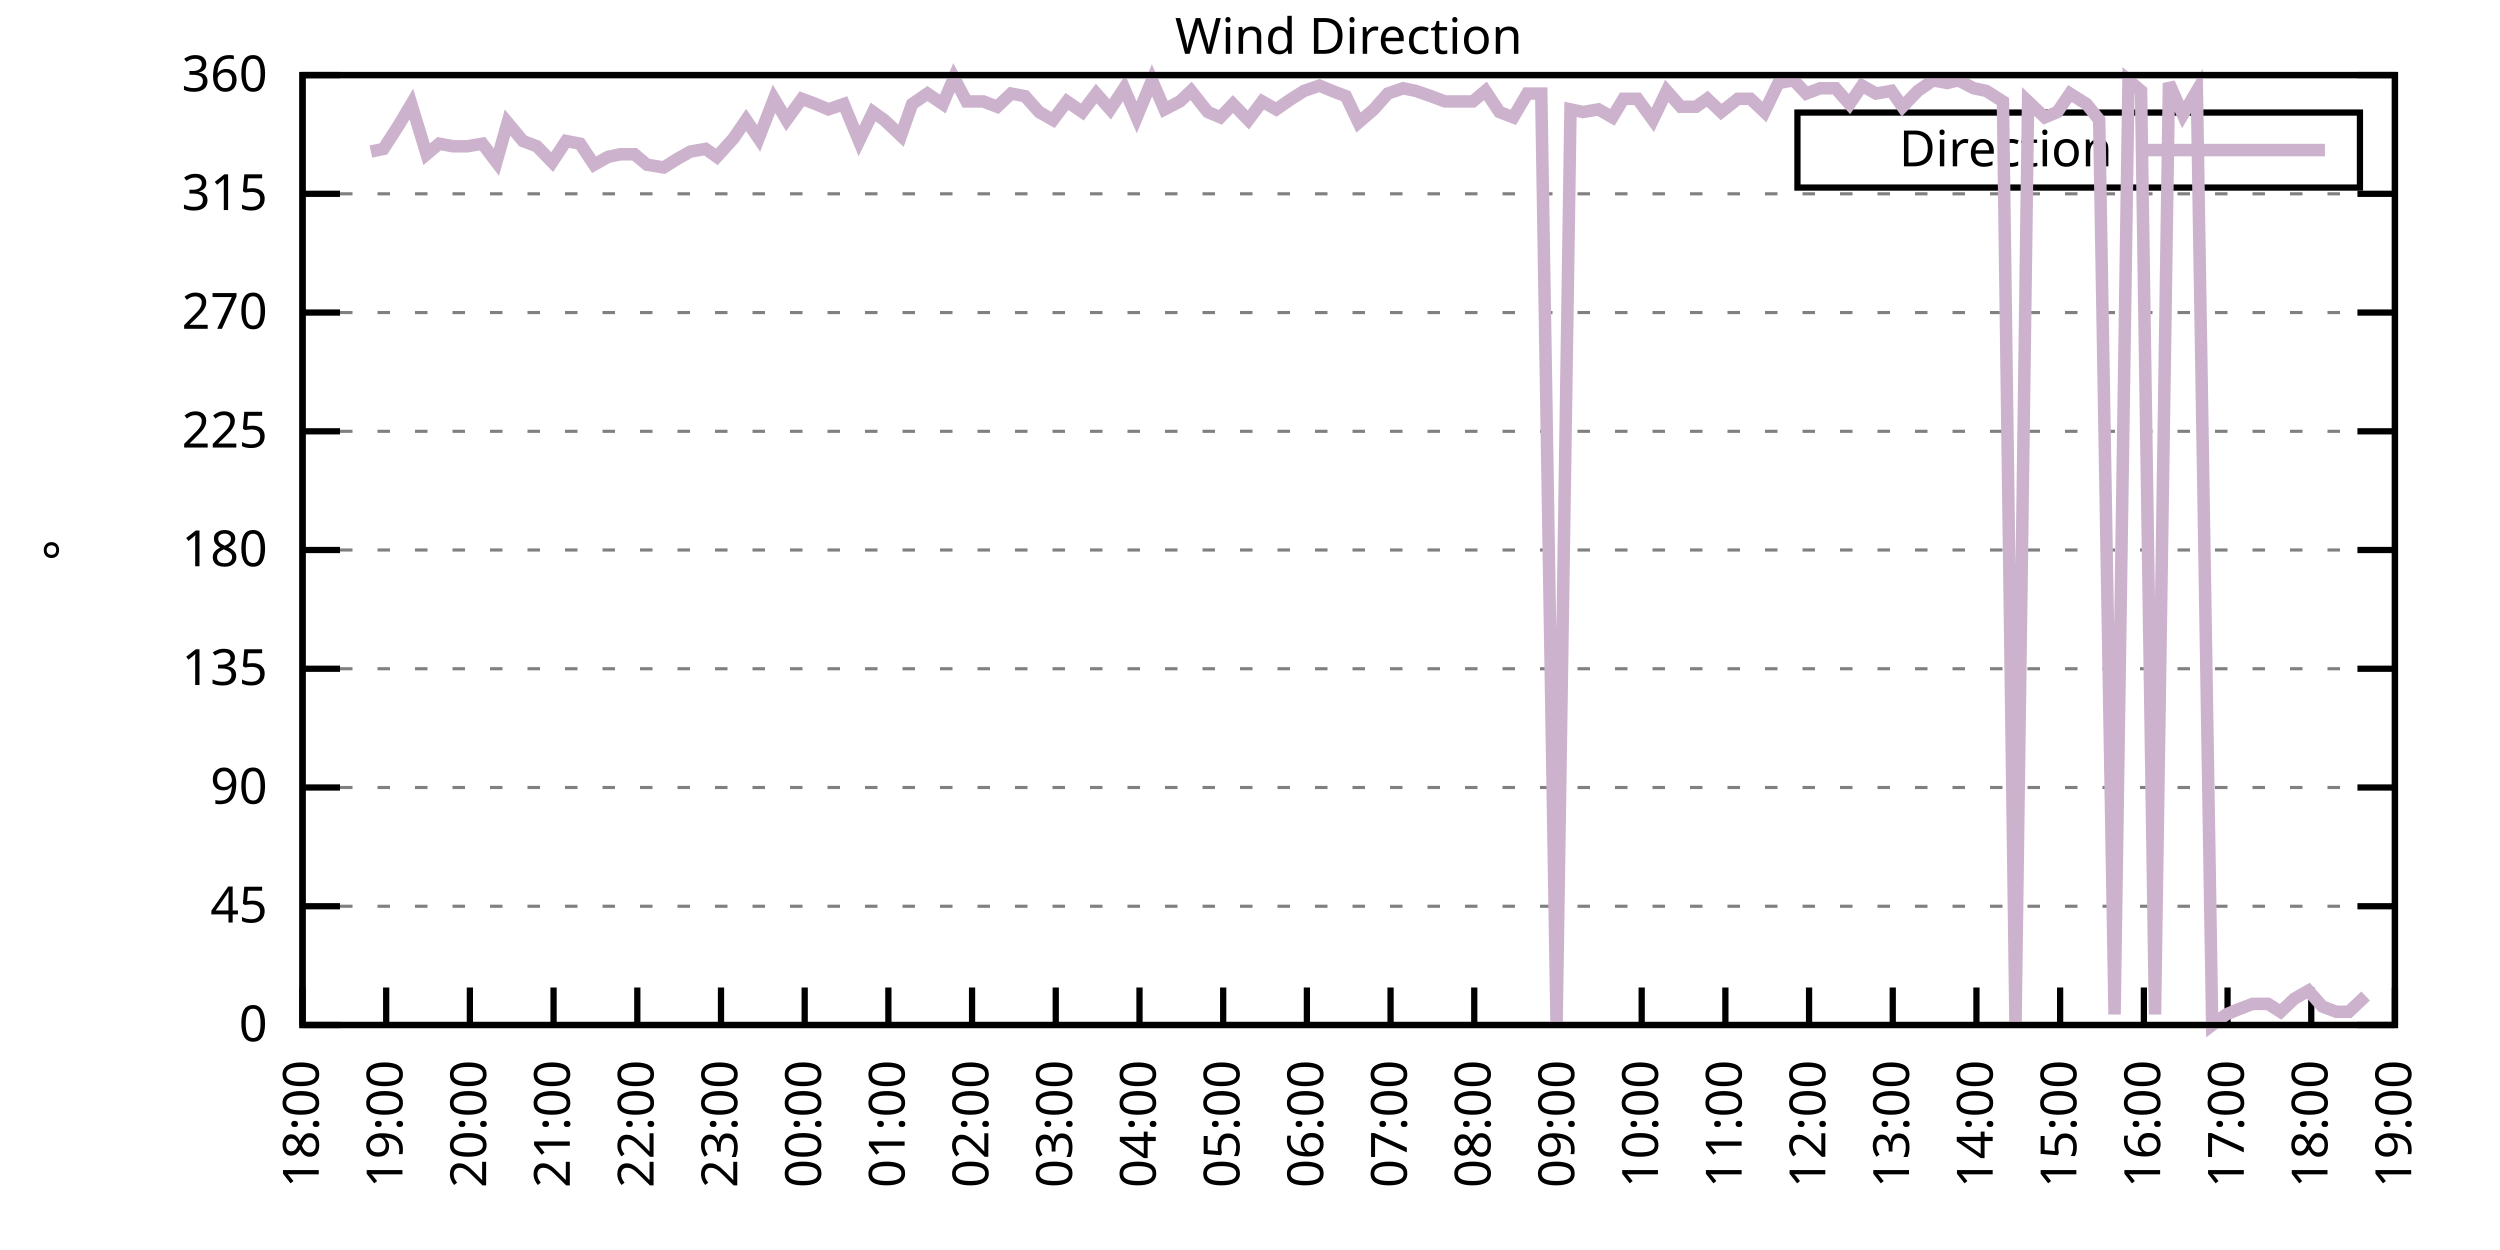
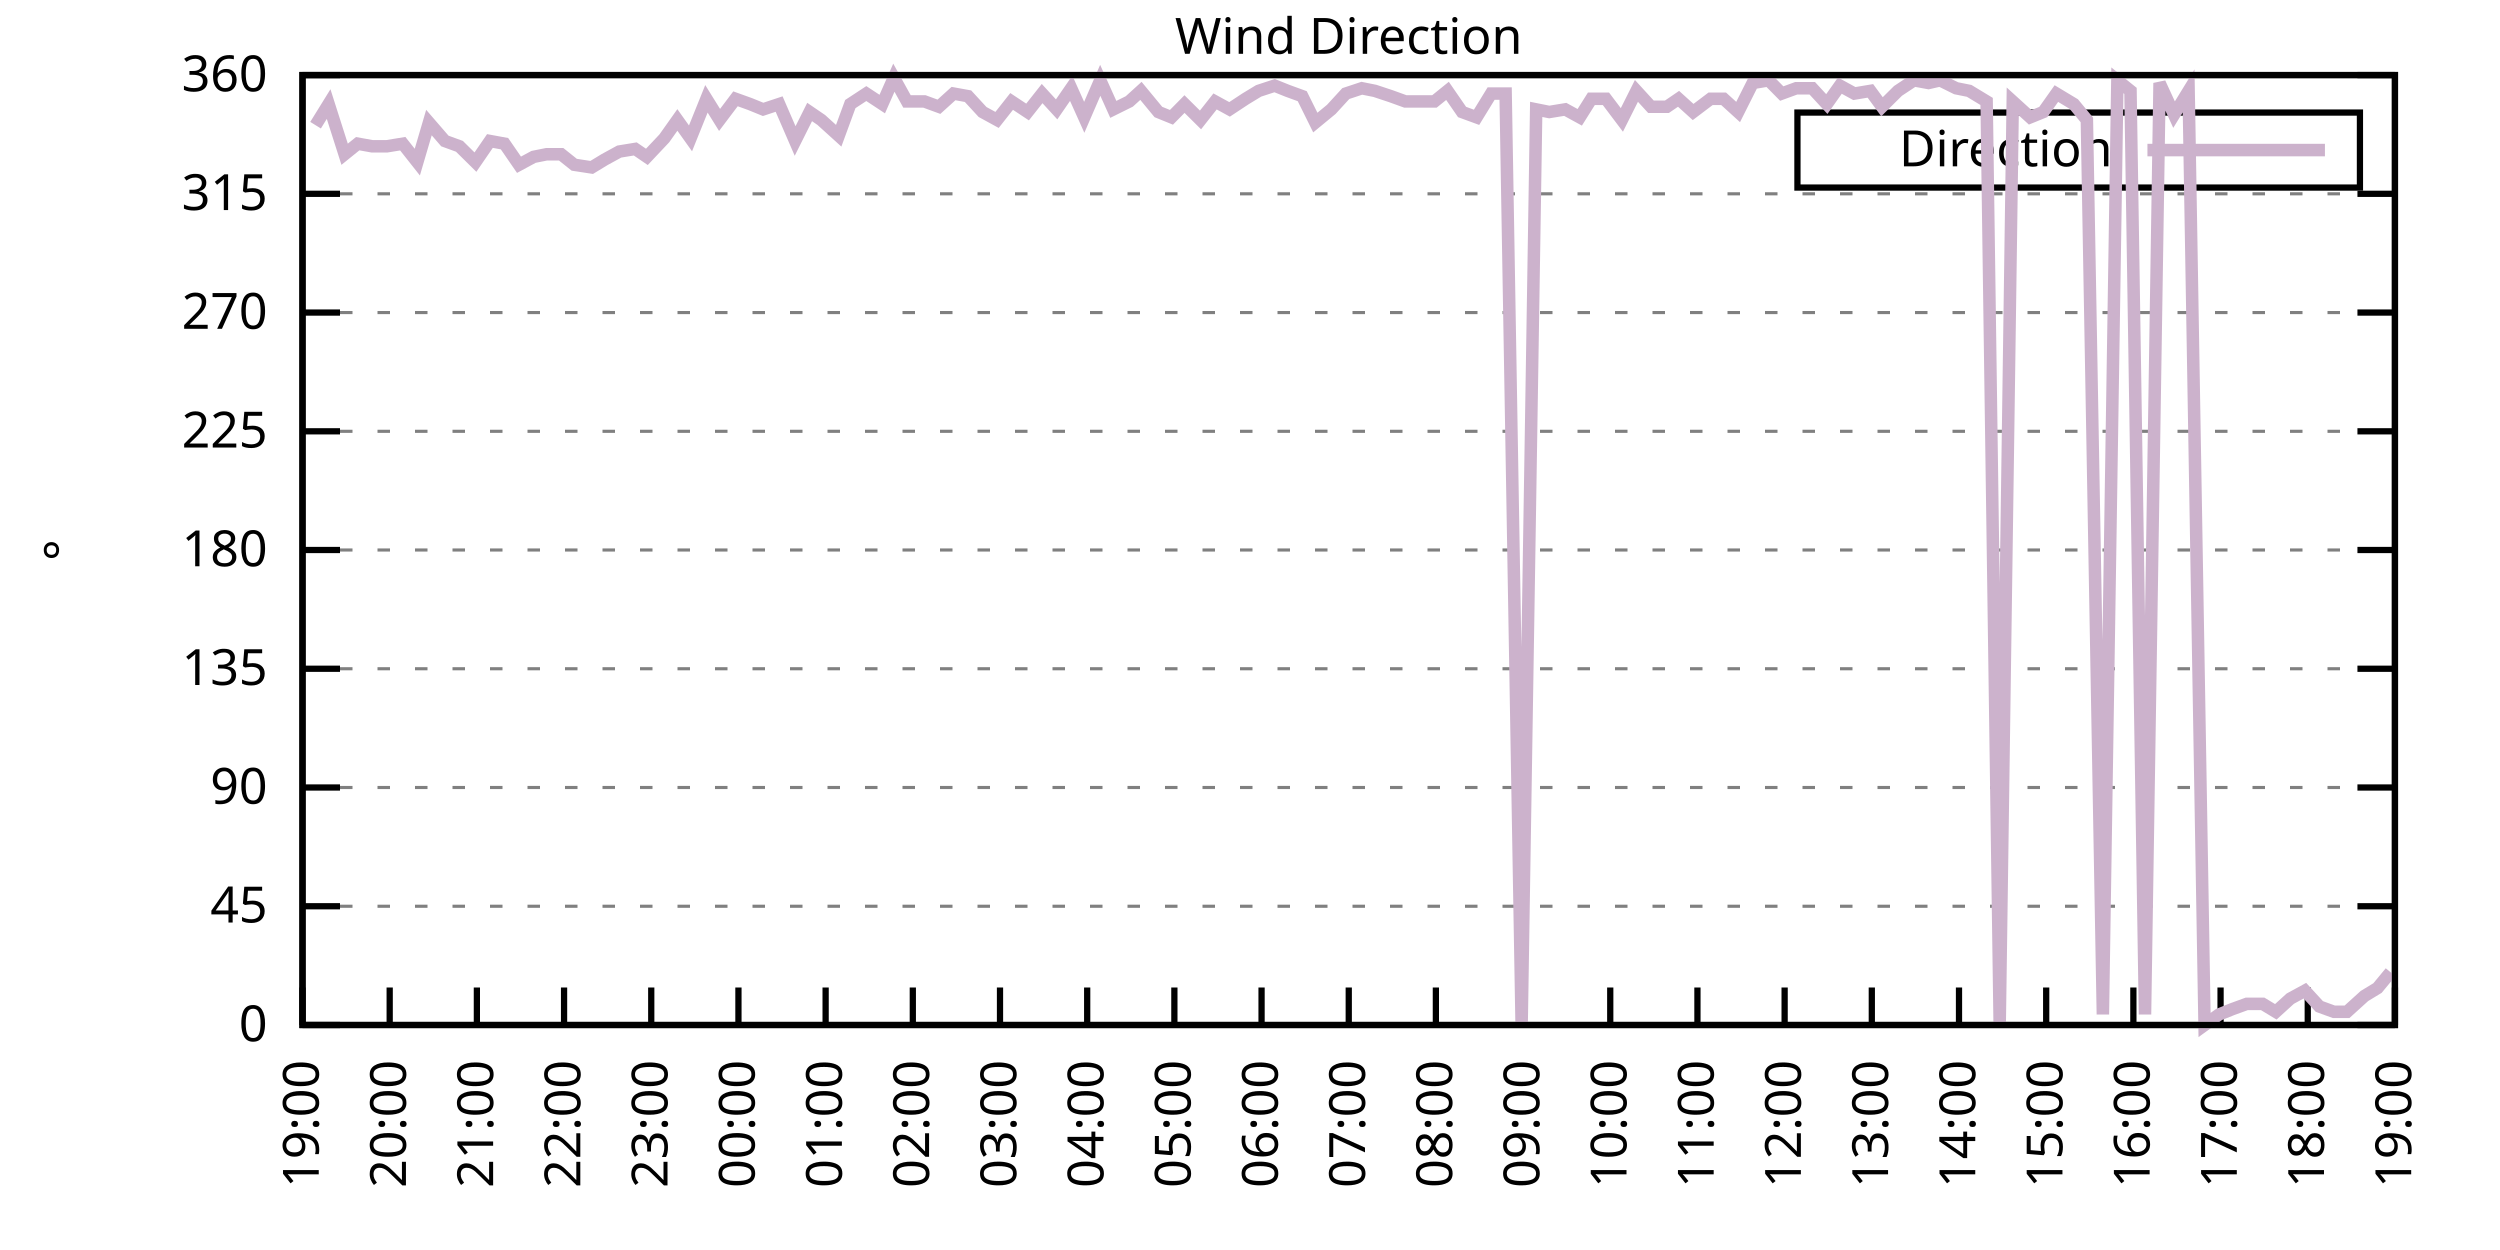
<svg xmlns="http://www.w3.org/2000/svg" xmlns:xlink="http://www.w3.org/1999/xlink" width="400" height="200" viewBox="0 0 400 200">
  <g id="gnuplot_canvas">
    <rect x="0" y="0" width="400" height="200" fill="none" />
    <defs>
      <circle id="gpDot" r="0.5" stroke-width="0.5" stroke="currentColor" />
      <path id="gpPt0" stroke-width="0.333" stroke="currentColor" d="M-1,0 h2 M0,-1 v2" />
      <path id="gpPt1" stroke-width="0.333" stroke="currentColor" d="M-1,-1 L1,1 M1,-1 L-1,1" />
      <path id="gpPt2" stroke-width="0.333" stroke="currentColor" d="M-1,0 L1,0 M0,-1 L0,1 M-1,-1 L1,1 M-1,1 L1,-1" />
      <rect id="gpPt3" stroke-width="0.333" stroke="currentColor" x="-1" y="-1" width="2" height="2" />
      <rect id="gpPt4" stroke-width="0.333" stroke="currentColor" fill="currentColor" x="-1" y="-1" width="2" height="2" />
      <circle id="gpPt5" stroke-width="0.333" stroke="currentColor" cx="0" cy="0" r="1" />
      <use xlink:href="#gpPt5" id="gpPt6" fill="currentColor" stroke="none" />
      <path id="gpPt7" stroke-width="0.333" stroke="currentColor" d="M0,-1.33 L-1.33,0.67 L1.33,0.67 z" />
      <use xlink:href="#gpPt7" id="gpPt8" fill="currentColor" stroke="none" />
      <use xlink:href="#gpPt7" id="gpPt9" stroke="currentColor" transform="rotate(180)" />
      <use xlink:href="#gpPt9" id="gpPt10" fill="currentColor" stroke="none" />
      <use xlink:href="#gpPt3" id="gpPt11" stroke="currentColor" transform="rotate(45)" />
      <use xlink:href="#gpPt11" id="gpPt12" fill="currentColor" stroke="none" />
      <path id="gpPt13" stroke-width="0.333" stroke="currentColor" d="M0,1.330 L1.265,0.411 L0.782,-1.067 L-0.782,-1.076 L-1.265,0.411 z" />
      <use xlink:href="#gpPt13" id="gpPt14" fill="currentColor" stroke="none" />
      <filter id="textbox" filterUnits="objectBoundingBox" x="0" y="0" height="1" width="1">
        <feFlood flood-color="white" flood-opacity="1" result="bgnd" />
        <feComposite in="SourceGraphic" in2="bgnd" operator="atop" />
      </filter>
      <filter id="greybox" filterUnits="objectBoundingBox" x="0" y="0" height="1" width="1">
        <feFlood flood-color="lightgrey" flood-opacity="1" result="grey" />
        <feComposite in="SourceGraphic" in2="grey" operator="atop" />
      </filter>
    </defs>
    <g fill="none" color="white" stroke="currentColor" stroke-width="1.00" stroke-linecap="butt" stroke-linejoin="miter">
</g>
    <g fill="none" color="black" stroke="currentColor" stroke-width="1.00" stroke-linecap="butt" stroke-linejoin="miter">
      <g stroke="none" shape-rendering="crispEdges">
        <polygon fill="rgb(255, 255, 255)" points="48.40,164.00 383.18,164.00 383.18,12.02 48.40,12.02 " />
      </g>
    </g>
    <g fill="none" color="black" stroke="currentColor" stroke-width="1.00" stroke-linecap="butt" stroke-linejoin="miter">
</g>
    <g fill="none" color="black" stroke="black" stroke-width="0.50" stroke-linecap="butt" stroke-linejoin="miter">
</g>
    <g fill="none" color="gray" stroke="currentColor" stroke-width="0.50" stroke-linecap="butt" stroke-linejoin="miter">
      <path stroke="gray" stroke-dasharray="2,4" class="gridline" d="M48.40,164.00 L383.19,164.00  " />
    </g>
    <g fill="none" color="gray" stroke="gray" stroke-width="1.00" stroke-linecap="butt" stroke-linejoin="miter">
</g>
    <g fill="none" color="black" stroke="currentColor" stroke-width="1.00" stroke-linecap="butt" stroke-linejoin="miter">
      <path stroke="black" d="M48.40,164.00 L54.40,164.00 M383.19,164.00 L377.19,164.00  " />
      <g transform="translate(42.80,166.60)" stroke="none" fill="black" font-family="Sans" font-size="8.00" text-anchor="end">
        <text>
          <tspan font-family="Sans"> 0</tspan>
        </text>
      </g>
    </g>
    <g fill="none" color="black" stroke="currentColor" stroke-width="1.00" stroke-linecap="butt" stroke-linejoin="miter">
</g>
    <g fill="none" color="black" stroke="black" stroke-width="0.50" stroke-linecap="butt" stroke-linejoin="miter">
</g>
    <g fill="none" color="gray" stroke="currentColor" stroke-width="0.50" stroke-linecap="butt" stroke-linejoin="miter">
      <path stroke="gray" stroke-dasharray="2,4" class="gridline" d="M48.40,145.00 L383.19,145.00  " />
    </g>
    <g fill="none" color="gray" stroke="gray" stroke-width="1.00" stroke-linecap="butt" stroke-linejoin="miter">
</g>
    <g fill="none" color="black" stroke="currentColor" stroke-width="1.00" stroke-linecap="butt" stroke-linejoin="miter">
      <path stroke="black" d="M48.40,145.00 L54.40,145.00 M383.19,145.00 L377.19,145.00  " />
      <g transform="translate(42.80,147.60)" stroke="none" fill="black" font-family="Sans" font-size="8.00" text-anchor="end">
        <text>
          <tspan font-family="Sans"> 45</tspan>
        </text>
      </g>
    </g>
    <g fill="none" color="black" stroke="currentColor" stroke-width="1.00" stroke-linecap="butt" stroke-linejoin="miter">
</g>
    <g fill="none" color="black" stroke="black" stroke-width="0.50" stroke-linecap="butt" stroke-linejoin="miter">
</g>
    <g fill="none" color="gray" stroke="currentColor" stroke-width="0.50" stroke-linecap="butt" stroke-linejoin="miter">
      <path stroke="gray" stroke-dasharray="2,4" class="gridline" d="M48.40,126.00 L383.19,126.00  " />
    </g>
    <g fill="none" color="gray" stroke="gray" stroke-width="1.00" stroke-linecap="butt" stroke-linejoin="miter">
</g>
    <g fill="none" color="black" stroke="currentColor" stroke-width="1.00" stroke-linecap="butt" stroke-linejoin="miter">
      <path stroke="black" d="M48.40,126.00 L54.40,126.00 M383.19,126.00 L377.19,126.00  " />
      <g transform="translate(42.80,128.60)" stroke="none" fill="black" font-family="Sans" font-size="8.00" text-anchor="end">
        <text>
          <tspan font-family="Sans"> 90</tspan>
        </text>
      </g>
    </g>
    <g fill="none" color="black" stroke="currentColor" stroke-width="1.00" stroke-linecap="butt" stroke-linejoin="miter">
</g>
    <g fill="none" color="black" stroke="black" stroke-width="0.50" stroke-linecap="butt" stroke-linejoin="miter">
</g>
    <g fill="none" color="gray" stroke="currentColor" stroke-width="0.50" stroke-linecap="butt" stroke-linejoin="miter">
      <path stroke="gray" stroke-dasharray="2,4" class="gridline" d="M48.40,107.00 L383.19,107.00  " />
    </g>
    <g fill="none" color="gray" stroke="gray" stroke-width="1.00" stroke-linecap="butt" stroke-linejoin="miter">
</g>
    <g fill="none" color="black" stroke="currentColor" stroke-width="1.00" stroke-linecap="butt" stroke-linejoin="miter">
      <path stroke="black" d="M48.40,107.00 L54.40,107.00 M383.19,107.00 L377.19,107.00  " />
      <g transform="translate(42.80,109.60)" stroke="none" fill="black" font-family="Sans" font-size="8.00" text-anchor="end">
        <text>
          <tspan font-family="Sans"> 135</tspan>
        </text>
      </g>
    </g>
    <g fill="none" color="black" stroke="currentColor" stroke-width="1.00" stroke-linecap="butt" stroke-linejoin="miter">
</g>
    <g fill="none" color="black" stroke="black" stroke-width="0.50" stroke-linecap="butt" stroke-linejoin="miter">
</g>
    <g fill="none" color="gray" stroke="currentColor" stroke-width="0.50" stroke-linecap="butt" stroke-linejoin="miter">
      <path stroke="gray" stroke-dasharray="2,4" class="gridline" d="M48.40,88.00 L383.19,88.00  " />
    </g>
    <g fill="none" color="gray" stroke="gray" stroke-width="1.00" stroke-linecap="butt" stroke-linejoin="miter">
</g>
    <g fill="none" color="black" stroke="currentColor" stroke-width="1.00" stroke-linecap="butt" stroke-linejoin="miter">
      <path stroke="black" d="M48.40,88.00 L54.40,88.00 M383.19,88.00 L377.19,88.00  " />
      <g transform="translate(42.80,90.60)" stroke="none" fill="black" font-family="Sans" font-size="8.00" text-anchor="end">
        <text>
          <tspan font-family="Sans"> 180</tspan>
        </text>
      </g>
    </g>
    <g fill="none" color="black" stroke="currentColor" stroke-width="1.00" stroke-linecap="butt" stroke-linejoin="miter">
</g>
    <g fill="none" color="black" stroke="black" stroke-width="0.50" stroke-linecap="butt" stroke-linejoin="miter">
</g>
    <g fill="none" color="gray" stroke="currentColor" stroke-width="0.50" stroke-linecap="butt" stroke-linejoin="miter">
      <path stroke="gray" stroke-dasharray="2,4" class="gridline" d="M48.40,69.01 L383.19,69.01  " />
    </g>
    <g fill="none" color="gray" stroke="gray" stroke-width="1.00" stroke-linecap="butt" stroke-linejoin="miter">
</g>
    <g fill="none" color="black" stroke="currentColor" stroke-width="1.00" stroke-linecap="butt" stroke-linejoin="miter">
      <path stroke="black" d="M48.40,69.01 L54.40,69.01 M383.19,69.01 L377.19,69.01  " />
      <g transform="translate(42.80,71.61)" stroke="none" fill="black" font-family="Sans" font-size="8.00" text-anchor="end">
        <text>
          <tspan font-family="Sans"> 225</tspan>
        </text>
      </g>
    </g>
    <g fill="none" color="black" stroke="currentColor" stroke-width="1.00" stroke-linecap="butt" stroke-linejoin="miter">
</g>
    <g fill="none" color="black" stroke="black" stroke-width="0.50" stroke-linecap="butt" stroke-linejoin="miter">
</g>
    <g fill="none" color="gray" stroke="currentColor" stroke-width="0.50" stroke-linecap="butt" stroke-linejoin="miter">
      <path stroke="gray" stroke-dasharray="2,4" class="gridline" d="M48.40,50.01 L383.19,50.01  " />
    </g>
    <g fill="none" color="gray" stroke="gray" stroke-width="1.00" stroke-linecap="butt" stroke-linejoin="miter">
</g>
    <g fill="none" color="black" stroke="currentColor" stroke-width="1.00" stroke-linecap="butt" stroke-linejoin="miter">
      <path stroke="black" d="M48.40,50.01 L54.40,50.01 M383.19,50.01 L377.19,50.01  " />
      <g transform="translate(42.80,52.61)" stroke="none" fill="black" font-family="Sans" font-size="8.00" text-anchor="end">
        <text>
          <tspan font-family="Sans"> 270</tspan>
        </text>
      </g>
    </g>
    <g fill="none" color="black" stroke="currentColor" stroke-width="1.00" stroke-linecap="butt" stroke-linejoin="miter">
</g>
    <g fill="none" color="black" stroke="black" stroke-width="0.50" stroke-linecap="butt" stroke-linejoin="miter">
</g>
    <g fill="none" color="gray" stroke="currentColor" stroke-width="0.50" stroke-linecap="butt" stroke-linejoin="miter">
      <path stroke="gray" stroke-dasharray="2,4" class="gridline" d="M48.40,31.01 L383.19,31.01  " />
    </g>
    <g fill="none" color="gray" stroke="gray" stroke-width="1.00" stroke-linecap="butt" stroke-linejoin="miter">
</g>
    <g fill="none" color="black" stroke="currentColor" stroke-width="1.00" stroke-linecap="butt" stroke-linejoin="miter">
      <path stroke="black" d="M48.40,31.01 L54.40,31.01 M383.19,31.01 L377.19,31.01  " />
      <g transform="translate(42.80,33.61)" stroke="none" fill="black" font-family="Sans" font-size="8.00" text-anchor="end">
        <text>
          <tspan font-family="Sans"> 315</tspan>
        </text>
      </g>
    </g>
    <g fill="none" color="black" stroke="currentColor" stroke-width="1.00" stroke-linecap="butt" stroke-linejoin="miter">
</g>
    <g fill="none" color="black" stroke="black" stroke-width="0.50" stroke-linecap="butt" stroke-linejoin="miter">
</g>
    <g fill="none" color="gray" stroke="currentColor" stroke-width="0.50" stroke-linecap="butt" stroke-linejoin="miter">
      <path stroke="gray" stroke-dasharray="2,4" class="gridline" d="M48.40,12.01 L383.19,12.01  " />
    </g>
    <g fill="none" color="gray" stroke="gray" stroke-width="1.00" stroke-linecap="butt" stroke-linejoin="miter">
</g>
    <g fill="none" color="black" stroke="currentColor" stroke-width="1.00" stroke-linecap="butt" stroke-linejoin="miter">
      <path stroke="black" d="M48.40,12.01 L54.40,12.01 M383.19,12.01 L377.19,12.01  " />
      <g transform="translate(42.80,14.61)" stroke="none" fill="black" font-family="Sans" font-size="8.00" text-anchor="end">
        <text>
          <tspan font-family="Sans"> 360</tspan>
        </text>
      </g>
    </g>
    <g fill="none" color="black" stroke="currentColor" stroke-width="1.00" stroke-linecap="butt" stroke-linejoin="miter">
      <path stroke="black" d="M48.40,164.00 L48.40,158.00  " />
      <g transform="translate(51.00,169.60) rotate(270.00)" stroke="none" fill="black" font-family="Sans" font-size="8.00" text-anchor="end">
        <text>
-           <tspan font-family="Sans">18:00</tspan>
-         </text>
-       </g>
-     </g>
-     <g fill="none" color="black" stroke="currentColor" stroke-width="1.00" stroke-linecap="butt" stroke-linejoin="miter">
-       <path stroke="black" d="M61.79,164.00 L61.79,158.00  " />
-       <g transform="translate(64.39,169.60) rotate(270.00)" stroke="none" fill="black" font-family="Sans" font-size="8.00" text-anchor="end">
-         <text>
          <tspan font-family="Sans">19:00</tspan>
        </text>
      </g>
    </g>
    <g fill="none" color="black" stroke="currentColor" stroke-width="1.00" stroke-linecap="butt" stroke-linejoin="miter">
-       <path stroke="black" d="M75.18,164.00 L75.18,158.00  " />
-       <g transform="translate(77.78,169.60) rotate(270.00)" stroke="none" fill="black" font-family="Sans" font-size="8.00" text-anchor="end">
+       <path stroke="black" d="M62.35,164.00 L62.35,158.00  " />
+       <g transform="translate(64.95,169.60) rotate(270.00)" stroke="none" fill="black" font-family="Sans" font-size="8.00" text-anchor="end">
        <text>
          <tspan font-family="Sans">20:00</tspan>
        </text>
      </g>
    </g>
    <g fill="none" color="black" stroke="currentColor" stroke-width="1.00" stroke-linecap="butt" stroke-linejoin="miter">
-       <path stroke="black" d="M88.57,164.00 L88.57,158.00  " />
-       <g transform="translate(91.17,169.60) rotate(270.00)" stroke="none" fill="black" font-family="Sans" font-size="8.00" text-anchor="end">
+       <path stroke="black" d="M76.30,164.00 L76.30,158.00  " />
+       <g transform="translate(78.90,169.60) rotate(270.00)" stroke="none" fill="black" font-family="Sans" font-size="8.00" text-anchor="end">
        <text>
          <tspan font-family="Sans">21:00</tspan>
        </text>
      </g>
    </g>
    <g fill="none" color="black" stroke="currentColor" stroke-width="1.00" stroke-linecap="butt" stroke-linejoin="miter">
-       <path stroke="black" d="M101.97,164.00 L101.97,158.00  " />
-       <g transform="translate(104.57,169.60) rotate(270.00)" stroke="none" fill="black" font-family="Sans" font-size="8.00" text-anchor="end">
+       <path stroke="black" d="M90.25,164.00 L90.25,158.00  " />
+       <g transform="translate(92.85,169.60) rotate(270.00)" stroke="none" fill="black" font-family="Sans" font-size="8.00" text-anchor="end">
        <text>
          <tspan font-family="Sans">22:00</tspan>
        </text>
      </g>
    </g>
    <g fill="none" color="black" stroke="currentColor" stroke-width="1.00" stroke-linecap="butt" stroke-linejoin="miter">
-       <path stroke="black" d="M115.36,164.00 L115.36,158.00  " />
-       <g transform="translate(117.96,169.60) rotate(270.00)" stroke="none" fill="black" font-family="Sans" font-size="8.00" text-anchor="end">
+       <path stroke="black" d="M104.20,164.00 L104.20,158.00  " />
+       <g transform="translate(106.80,169.60) rotate(270.00)" stroke="none" fill="black" font-family="Sans" font-size="8.00" text-anchor="end">
        <text>
          <tspan font-family="Sans">23:00</tspan>
        </text>
      </g>
    </g>
    <g fill="none" color="black" stroke="currentColor" stroke-width="1.00" stroke-linecap="butt" stroke-linejoin="miter">
-       <path stroke="black" d="M128.75,164.00 L128.75,158.00  " />
-       <g transform="translate(131.35,169.60) rotate(270.00)" stroke="none" fill="black" font-family="Sans" font-size="8.00" text-anchor="end">
+       <path stroke="black" d="M118.15,164.00 L118.15,158.00  " />
+       <g transform="translate(120.75,169.60) rotate(270.00)" stroke="none" fill="black" font-family="Sans" font-size="8.00" text-anchor="end">
        <text>
          <tspan font-family="Sans">00:00</tspan>
        </text>
      </g>
    </g>
    <g fill="none" color="black" stroke="currentColor" stroke-width="1.00" stroke-linecap="butt" stroke-linejoin="miter">
-       <path stroke="black" d="M142.14,164.00 L142.14,158.00  " />
-       <g transform="translate(144.74,169.60) rotate(270.00)" stroke="none" fill="black" font-family="Sans" font-size="8.00" text-anchor="end">
+       <path stroke="black" d="M132.10,164.00 L132.10,158.00  " />
+       <g transform="translate(134.70,169.60) rotate(270.00)" stroke="none" fill="black" font-family="Sans" font-size="8.00" text-anchor="end">
        <text>
          <tspan font-family="Sans">01:00</tspan>
        </text>
      </g>
    </g>
    <g fill="none" color="black" stroke="currentColor" stroke-width="1.00" stroke-linecap="butt" stroke-linejoin="miter">
-       <path stroke="black" d="M155.53,164.00 L155.53,158.00  " />
-       <g transform="translate(158.13,169.60) rotate(270.00)" stroke="none" fill="black" font-family="Sans" font-size="8.00" text-anchor="end">
+       <path stroke="black" d="M146.05,164.00 L146.05,158.00  " />
+       <g transform="translate(148.65,169.60) rotate(270.00)" stroke="none" fill="black" font-family="Sans" font-size="8.00" text-anchor="end">
        <text>
          <tspan font-family="Sans">02:00</tspan>
        </text>
      </g>
    </g>
    <g fill="none" color="black" stroke="currentColor" stroke-width="1.00" stroke-linecap="butt" stroke-linejoin="miter">
-       <path stroke="black" d="M168.92,164.00 L168.92,158.00  " />
-       <g transform="translate(171.52,169.60) rotate(270.00)" stroke="none" fill="black" font-family="Sans" font-size="8.00" text-anchor="end">
+       <path stroke="black" d="M160.00,164.00 L160.00,158.00  " />
+       <g transform="translate(162.60,169.60) rotate(270.00)" stroke="none" fill="black" font-family="Sans" font-size="8.00" text-anchor="end">
        <text>
          <tspan font-family="Sans">03:00</tspan>
        </text>
      </g>
    </g>
    <g fill="none" color="black" stroke="currentColor" stroke-width="1.00" stroke-linecap="butt" stroke-linejoin="miter">
-       <path stroke="black" d="M182.32,164.00 L182.32,158.00  " />
-       <g transform="translate(184.92,169.60) rotate(270.00)" stroke="none" fill="black" font-family="Sans" font-size="8.00" text-anchor="end">
+       <path stroke="black" d="M173.95,164.00 L173.95,158.00  " />
+       <g transform="translate(176.55,169.60) rotate(270.00)" stroke="none" fill="black" font-family="Sans" font-size="8.00" text-anchor="end">
        <text>
          <tspan font-family="Sans">04:00</tspan>
        </text>
      </g>
    </g>
    <g fill="none" color="black" stroke="currentColor" stroke-width="1.00" stroke-linecap="butt" stroke-linejoin="miter">
-       <path stroke="black" d="M195.71,164.00 L195.71,158.00  " />
-       <g transform="translate(198.31,169.60) rotate(270.00)" stroke="none" fill="black" font-family="Sans" font-size="8.00" text-anchor="end">
+       <path stroke="black" d="M187.90,164.00 L187.90,158.00  " />
+       <g transform="translate(190.50,169.60) rotate(270.00)" stroke="none" fill="black" font-family="Sans" font-size="8.00" text-anchor="end">
        <text>
          <tspan font-family="Sans">05:00</tspan>
        </text>
      </g>
    </g>
    <g fill="none" color="black" stroke="currentColor" stroke-width="1.00" stroke-linecap="butt" stroke-linejoin="miter">
-       <path stroke="black" d="M209.10,164.00 L209.10,158.00  " />
-       <g transform="translate(211.70,169.60) rotate(270.00)" stroke="none" fill="black" font-family="Sans" font-size="8.00" text-anchor="end">
+       <path stroke="black" d="M201.85,164.00 L201.85,158.00  " />
+       <g transform="translate(204.45,169.60) rotate(270.00)" stroke="none" fill="black" font-family="Sans" font-size="8.00" text-anchor="end">
        <text>
          <tspan font-family="Sans">06:00</tspan>
        </text>
      </g>
    </g>
    <g fill="none" color="black" stroke="currentColor" stroke-width="1.00" stroke-linecap="butt" stroke-linejoin="miter">
-       <path stroke="black" d="M222.49,164.00 L222.49,158.00  " />
-       <g transform="translate(225.09,169.60) rotate(270.00)" stroke="none" fill="black" font-family="Sans" font-size="8.00" text-anchor="end">
+       <path stroke="black" d="M215.80,164.00 L215.80,158.00  " />
+       <g transform="translate(218.40,169.60) rotate(270.00)" stroke="none" fill="black" font-family="Sans" font-size="8.00" text-anchor="end">
        <text>
          <tspan font-family="Sans">07:00</tspan>
        </text>
      </g>
    </g>
    <g fill="none" color="black" stroke="currentColor" stroke-width="1.00" stroke-linecap="butt" stroke-linejoin="miter">
-       <path stroke="black" d="M235.88,164.00 L235.88,158.00  " />
-       <g transform="translate(238.48,169.60) rotate(270.00)" stroke="none" fill="black" font-family="Sans" font-size="8.00" text-anchor="end">
+       <path stroke="black" d="M229.74,164.00 L229.74,158.00  " />
+       <g transform="translate(232.34,169.60) rotate(270.00)" stroke="none" fill="black" font-family="Sans" font-size="8.00" text-anchor="end">
        <text>
          <tspan font-family="Sans">08:00</tspan>
        </text>
      </g>
    </g>
    <g fill="none" color="black" stroke="currentColor" stroke-width="1.00" stroke-linecap="butt" stroke-linejoin="miter">
-       <path stroke="black" d="M249.27,164.00 L249.27,158.00  " />
-       <g transform="translate(251.87,169.60) rotate(270.00)" stroke="none" fill="black" font-family="Sans" font-size="8.00" text-anchor="end">
+       <path stroke="black" d="M243.69,164.00 L243.69,158.00  " />
+       <g transform="translate(246.29,169.60) rotate(270.00)" stroke="none" fill="black" font-family="Sans" font-size="8.00" text-anchor="end">
        <text>
          <tspan font-family="Sans">09:00</tspan>
        </text>
      </g>
    </g>
    <g fill="none" color="black" stroke="currentColor" stroke-width="1.00" stroke-linecap="butt" stroke-linejoin="miter">
-       <path stroke="black" d="M262.67,164.00 L262.67,158.00  " />
-       <g transform="translate(265.27,169.60) rotate(270.00)" stroke="none" fill="black" font-family="Sans" font-size="8.00" text-anchor="end">
+       <path stroke="black" d="M257.64,164.00 L257.64,158.00  " />
+       <g transform="translate(260.24,169.60) rotate(270.00)" stroke="none" fill="black" font-family="Sans" font-size="8.00" text-anchor="end">
        <text>
          <tspan font-family="Sans">10:00</tspan>
        </text>
      </g>
    </g>
    <g fill="none" color="black" stroke="currentColor" stroke-width="1.00" stroke-linecap="butt" stroke-linejoin="miter">
-       <path stroke="black" d="M276.06,164.00 L276.06,158.00  " />
-       <g transform="translate(278.66,169.60) rotate(270.00)" stroke="none" fill="black" font-family="Sans" font-size="8.00" text-anchor="end">
+       <path stroke="black" d="M271.59,164.00 L271.59,158.00  " />
+       <g transform="translate(274.19,169.60) rotate(270.00)" stroke="none" fill="black" font-family="Sans" font-size="8.00" text-anchor="end">
        <text>
          <tspan font-family="Sans">11:00</tspan>
        </text>
      </g>
    </g>
    <g fill="none" color="black" stroke="currentColor" stroke-width="1.00" stroke-linecap="butt" stroke-linejoin="miter">
-       <path stroke="black" d="M289.45,164.00 L289.45,158.00  " />
-       <g transform="translate(292.05,169.60) rotate(270.00)" stroke="none" fill="black" font-family="Sans" font-size="8.00" text-anchor="end">
+       <path stroke="black" d="M285.54,164.00 L285.54,158.00  " />
+       <g transform="translate(288.14,169.60) rotate(270.00)" stroke="none" fill="black" font-family="Sans" font-size="8.00" text-anchor="end">
        <text>
          <tspan font-family="Sans">12:00</tspan>
        </text>
      </g>
    </g>
    <g fill="none" color="black" stroke="currentColor" stroke-width="1.00" stroke-linecap="butt" stroke-linejoin="miter">
-       <path stroke="black" d="M302.84,164.00 L302.84,158.00  " />
-       <g transform="translate(305.44,169.60) rotate(270.00)" stroke="none" fill="black" font-family="Sans" font-size="8.00" text-anchor="end">
+       <path stroke="black" d="M299.49,164.00 L299.49,158.00  " />
+       <g transform="translate(302.09,169.60) rotate(270.00)" stroke="none" fill="black" font-family="Sans" font-size="8.00" text-anchor="end">
        <text>
          <tspan font-family="Sans">13:00</tspan>
        </text>
      </g>
    </g>
    <g fill="none" color="black" stroke="currentColor" stroke-width="1.00" stroke-linecap="butt" stroke-linejoin="miter">
-       <path stroke="black" d="M316.23,164.00 L316.23,158.00  " />
-       <g transform="translate(318.83,169.60) rotate(270.00)" stroke="none" fill="black" font-family="Sans" font-size="8.00" text-anchor="end">
+       <path stroke="black" d="M313.44,164.00 L313.44,158.00  " />
+       <g transform="translate(316.04,169.60) rotate(270.00)" stroke="none" fill="black" font-family="Sans" font-size="8.00" text-anchor="end">
        <text>
          <tspan font-family="Sans">14:00</tspan>
        </text>
      </g>
    </g>
    <g fill="none" color="black" stroke="currentColor" stroke-width="1.00" stroke-linecap="butt" stroke-linejoin="miter">
-       <path stroke="black" d="M329.62,164.00 L329.62,158.00  " />
-       <g transform="translate(332.22,169.60) rotate(270.00)" stroke="none" fill="black" font-family="Sans" font-size="8.00" text-anchor="end">
+       <path stroke="black" d="M327.39,164.00 L327.39,158.00  " />
+       <g transform="translate(329.99,169.60) rotate(270.00)" stroke="none" fill="black" font-family="Sans" font-size="8.00" text-anchor="end">
        <text>
          <tspan font-family="Sans">15:00</tspan>
        </text>
      </g>
    </g>
    <g fill="none" color="black" stroke="currentColor" stroke-width="1.00" stroke-linecap="butt" stroke-linejoin="miter">
-       <path stroke="black" d="M343.02,164.00 L343.02,158.00  " />
-       <g transform="translate(345.62,169.60) rotate(270.00)" stroke="none" fill="black" font-family="Sans" font-size="8.00" text-anchor="end">
+       <path stroke="black" d="M341.34,164.00 L341.34,158.00  " />
+       <g transform="translate(343.94,169.60) rotate(270.00)" stroke="none" fill="black" font-family="Sans" font-size="8.00" text-anchor="end">
        <text>
          <tspan font-family="Sans">16:00</tspan>
        </text>
      </g>
    </g>
    <g fill="none" color="black" stroke="currentColor" stroke-width="1.00" stroke-linecap="butt" stroke-linejoin="miter">
-       <path stroke="black" d="M356.41,164.00 L356.41,158.00  " />
-       <g transform="translate(359.01,169.60) rotate(270.00)" stroke="none" fill="black" font-family="Sans" font-size="8.00" text-anchor="end">
+       <path stroke="black" d="M355.29,164.00 L355.29,158.00  " />
+       <g transform="translate(357.89,169.60) rotate(270.00)" stroke="none" fill="black" font-family="Sans" font-size="8.00" text-anchor="end">
        <text>
          <tspan font-family="Sans">17:00</tspan>
        </text>
      </g>
    </g>
    <g fill="none" color="black" stroke="currentColor" stroke-width="1.00" stroke-linecap="butt" stroke-linejoin="miter">
-       <path stroke="black" d="M369.80,164.00 L369.80,158.00  " />
-       <g transform="translate(372.40,169.60) rotate(270.00)" stroke="none" fill="black" font-family="Sans" font-size="8.00" text-anchor="end">
+       <path stroke="black" d="M369.24,164.00 L369.24,158.00  " />
+       <g transform="translate(371.84,169.60) rotate(270.00)" stroke="none" fill="black" font-family="Sans" font-size="8.00" text-anchor="end">
        <text>
          <tspan font-family="Sans">18:00</tspan>
        </text>
      </g>
    </g>
    <g fill="none" color="black" stroke="currentColor" stroke-width="1.00" stroke-linecap="butt" stroke-linejoin="miter">
      <path stroke="black" d="M383.19,164.00 L383.19,158.00  " />
      <g transform="translate(385.79,169.60) rotate(270.00)" stroke="none" fill="black" font-family="Sans" font-size="8.00" text-anchor="end">
        <text>
          <tspan font-family="Sans">19:00</tspan>
        </text>
      </g>
    </g>
    <g fill="none" color="black" stroke="currentColor" stroke-width="1.00" stroke-linecap="butt" stroke-linejoin="miter">
</g>
    <g fill="none" color="black" stroke="currentColor" stroke-width="1.00" stroke-linecap="butt" stroke-linejoin="miter">
      <path stroke="black" d="M48.40,12.01 L48.40,164.00 L383.19,164.00 L383.19,12.01 L48.40,12.01 Z  " />
    </g>
    <g fill="none" color="black" stroke="currentColor" stroke-width="1.00" stroke-linecap="butt" stroke-linejoin="miter">
</g>
    <g fill="none" color="black" stroke="currentColor" stroke-width="1.00" stroke-linecap="butt" stroke-linejoin="miter">
      <path stroke="black" d="M287.59,30.01 L287.59,18.01 L377.59,18.01 L377.59,30.01 L287.59,30.01 Z  " />
    </g>
    <g id="Wind_direction_plot_1">
      <g fill="none" color="white" stroke="black" stroke-width="2.00" stroke-linecap="butt" stroke-linejoin="miter">
</g>
      <g fill="none" color="black" stroke="currentColor" stroke-width="2.00" stroke-linecap="butt" stroke-linejoin="miter">
        <g transform="translate(337.99,26.61)" stroke="none" fill="black" font-family="Sans" font-size="8.00" text-anchor="end">
          <text>
            <tspan font-family="Sans">Direction</tspan>
          </text>
        </g>
      </g>
      <g fill="none" color="black" stroke="currentColor" stroke-width="2.00" stroke-linecap="butt" stroke-linejoin="miter">
-         <path stroke="rgb(204, 178, 204)" d="M343.59,24.01 L371.99,24.01 M59.34,24.25 L61.35,23.83 L63.80,20.03 L65.81,16.65 L68.26,24.68 L70.27,22.99   L72.50,23.41 L74.74,23.41 L77.19,22.99 L79.42,25.94 L81.21,19.61 L83.66,22.56 L85.90,23.41 L88.35,25.94   L90.58,22.56 L92.82,22.99 L95.05,26.36 L97.28,25.10 L99.29,24.68 L101.52,24.68 L103.53,26.36 L106.21,26.79   L108.22,25.52 L110.45,24.25 L112.90,23.83 L114.69,25.10 L117.37,22.14 L119.38,19.19 L121.38,22.14 L123.84,15.81   L125.85,19.19 L128.30,15.81 L130.54,16.65 L132.54,17.50 L135.00,16.65 L137.45,22.56 L139.69,17.92 L141.47,19.19   L144.15,21.72 L145.94,16.65 L148.39,14.97 L150.85,16.65 L152.63,12.43 L154.64,16.23 L157.32,16.23 L159.55,17.08   L161.78,14.97 L164.01,15.39 L166.25,17.92 L168.48,19.19 L170.71,16.23 L173.17,17.92 L175.40,14.97 L177.63,17.50   L179.86,14.12 L181.87,18.77 L184.32,12.85 L186.33,17.50 L188.79,16.23 L190.57,14.54 L193.25,17.92 L195.26,18.77   L197.27,16.65 L199.73,19.19 L201.96,16.23 L204.19,17.50 L206.64,15.81 L208.65,14.54 L211.11,13.70 L213.12,14.54   L215.35,15.39 L217.36,19.61 L219.81,17.50 L222.04,14.97 L224.50,14.12 L226.51,14.54 L228.96,15.39 L231.20,16.23   L233.43,16.23 L235.66,16.23 L237.67,14.54 L239.90,17.92 L242.13,18.77 L244.36,14.97 L246.60,14.97 L249.05,164.00   L251.28,17.50 L253.29,17.92 L255.75,17.50 L257.98,18.77 L259.76,15.81 L262.00,15.81 L264.45,19.19 L266.68,14.54   L268.92,17.08 L271.37,17.08 L273.16,15.81 L275.39,17.92 L278.07,15.81 L280.07,15.81 L282.31,17.92 L284.54,13.28   L286.99,12.85 L289.00,14.97 L291.23,14.12 L293.69,14.12 L295.92,16.65 L297.93,13.70 L300.16,14.97 L302.62,14.54   L304.40,17.08 L306.86,14.54 L309.31,12.85 L311.54,13.28 L313.33,12.85 L315.79,14.12 L317.79,14.54 L320.47,16.23   L322.48,164.00 L324.49,16.23 L327.17,18.77 L329.18,17.92 L331.19,14.97 L333.86,16.65 L335.87,19.19 L338.33,162.31   L340.56,12.85 L342.57,14.54 L344.80,162.31 L347.03,13.28 L349.26,18.34 L351.50,14.54 L353.95,164.00 L356.18,162.31   L358.19,161.47 L360.42,160.62 L362.88,160.62 L364.89,161.89 L367.12,159.78 L369.35,158.51 L371.58,161.04 L373.82,161.89   L375.82,161.89 L378.50,159.36  " />
+         <path stroke="rgb(204, 178, 204)" d="M343.59,24.01 L371.99,24.01 M50.49,20.03 L52.58,16.65 L55.14,24.68 L57.23,22.99 L59.56,23.41 L61.88,23.41   L64.44,22.99 L66.77,25.94 L68.63,19.61 L71.18,22.56 L73.51,23.41 L76.07,25.94 L78.39,22.56 L80.72,22.99   L83.04,26.36 L85.37,25.10 L87.46,24.68 L89.78,24.68 L91.88,26.36 L94.67,26.79 L96.76,25.52 L99.08,24.25   L101.64,23.83 L103.50,25.10 L106.29,22.14 L108.38,19.19 L110.48,22.14 L113.03,15.81 L115.13,19.19 L117.68,15.81   L120.01,16.65 L122.10,17.50 L124.66,16.65 L127.22,22.56 L129.54,17.92 L131.40,19.19 L134.19,21.72 L136.05,16.65   L138.61,14.97 L141.16,16.65 L143.02,12.43 L145.12,16.23 L147.91,16.23 L150.23,17.08 L152.56,14.97 L154.88,15.39   L157.21,17.92 L159.53,19.19 L161.86,16.23 L164.41,17.92 L166.74,14.97 L169.06,17.50 L171.39,14.12 L173.48,18.77   L176.04,12.85 L178.13,17.50 L180.69,16.23 L182.55,14.54 L185.34,17.92 L187.43,18.77 L189.52,16.65 L192.08,19.19   L194.41,16.23 L196.73,17.50 L199.29,15.81 L201.38,14.54 L203.94,13.70 L206.03,14.54 L208.36,15.39 L210.45,19.61   L213.01,17.50 L215.33,14.97 L217.89,14.12 L219.98,14.54 L222.54,15.39 L224.86,16.23 L227.19,16.23 L229.51,16.23   L231.60,14.54 L233.93,17.92 L236.25,18.77 L238.58,14.97 L240.90,14.97 L243.46,164.00 L245.79,17.50 L247.88,17.92   L250.44,17.50 L252.76,18.77 L254.62,15.81 L256.95,15.81 L259.50,19.19 L261.83,14.54 L264.15,17.08 L266.71,17.08   L268.57,15.81 L270.90,17.92 L273.69,15.81 L275.78,15.81 L278.10,17.92 L280.43,13.28 L282.99,12.85 L285.08,14.97   L287.40,14.12 L289.96,14.12 L292.29,16.65 L294.38,13.70 L296.70,14.97 L299.26,14.54 L301.12,17.08 L303.68,14.54   L306.23,12.85 L308.56,13.28 L310.42,12.85 L312.98,14.12 L315.07,14.54 L317.86,16.23 L319.95,164.00 L322.04,16.23   L324.83,18.77 L326.93,17.92 L329.02,14.97 L331.81,16.65 L333.90,19.19 L336.46,162.31 L338.78,12.85 L340.88,14.54   L343.20,162.31 L345.53,13.28 L347.85,18.34 L350.18,14.54 L352.73,164.00 L355.06,162.31 L357.15,161.47 L359.48,160.62   L362.03,160.62 L364.13,161.89 L366.45,159.78 L368.78,158.51 L371.10,161.04 L373.43,161.89 L375.52,161.89 L378.31,159.36   L380.40,158.09 L382.49,155.56  " />
      </g>
    </g>
    <g fill="none" color="black" stroke="currentColor" stroke-width="2.00" stroke-linecap="butt" stroke-linejoin="miter">
</g>
    <g fill="none" color="black" stroke="black" stroke-width="1.00" stroke-linecap="butt" stroke-linejoin="miter">
</g>
    <g fill="none" color="black" stroke="currentColor" stroke-width="1.00" stroke-linecap="butt" stroke-linejoin="miter">
      <path stroke="black" d="M48.40,12.01 L48.40,164.00 L383.19,164.00 L383.19,12.01 L48.40,12.01 Z  " />
      <g transform="translate(12.80,88.01) rotate(270.00)" stroke="none" fill="black" font-family="Sans" font-size="8.00" text-anchor="middle">
        <text>
          <tspan font-family="Sans">°</tspan>
        </text>
      </g>
    </g>
    <g fill="none" color="black" stroke="currentColor" stroke-width="1.00" stroke-linecap="butt" stroke-linejoin="miter">
</g>
    <g fill="none" color="black" stroke="currentColor" stroke-width="1.00" stroke-linecap="butt" stroke-linejoin="miter">
      <g transform="translate(215.79,8.61)" stroke="none" fill="black" font-family="Sans" font-size="8.00" text-anchor="middle">
        <text>
          <tspan font-family="Sans">Wind Direction</tspan>
        </text>
      </g>
    </g>
    <g fill="none" color="black" stroke="currentColor" stroke-width="1.00" stroke-linecap="butt" stroke-linejoin="miter">
</g>
  </g>
</svg>
